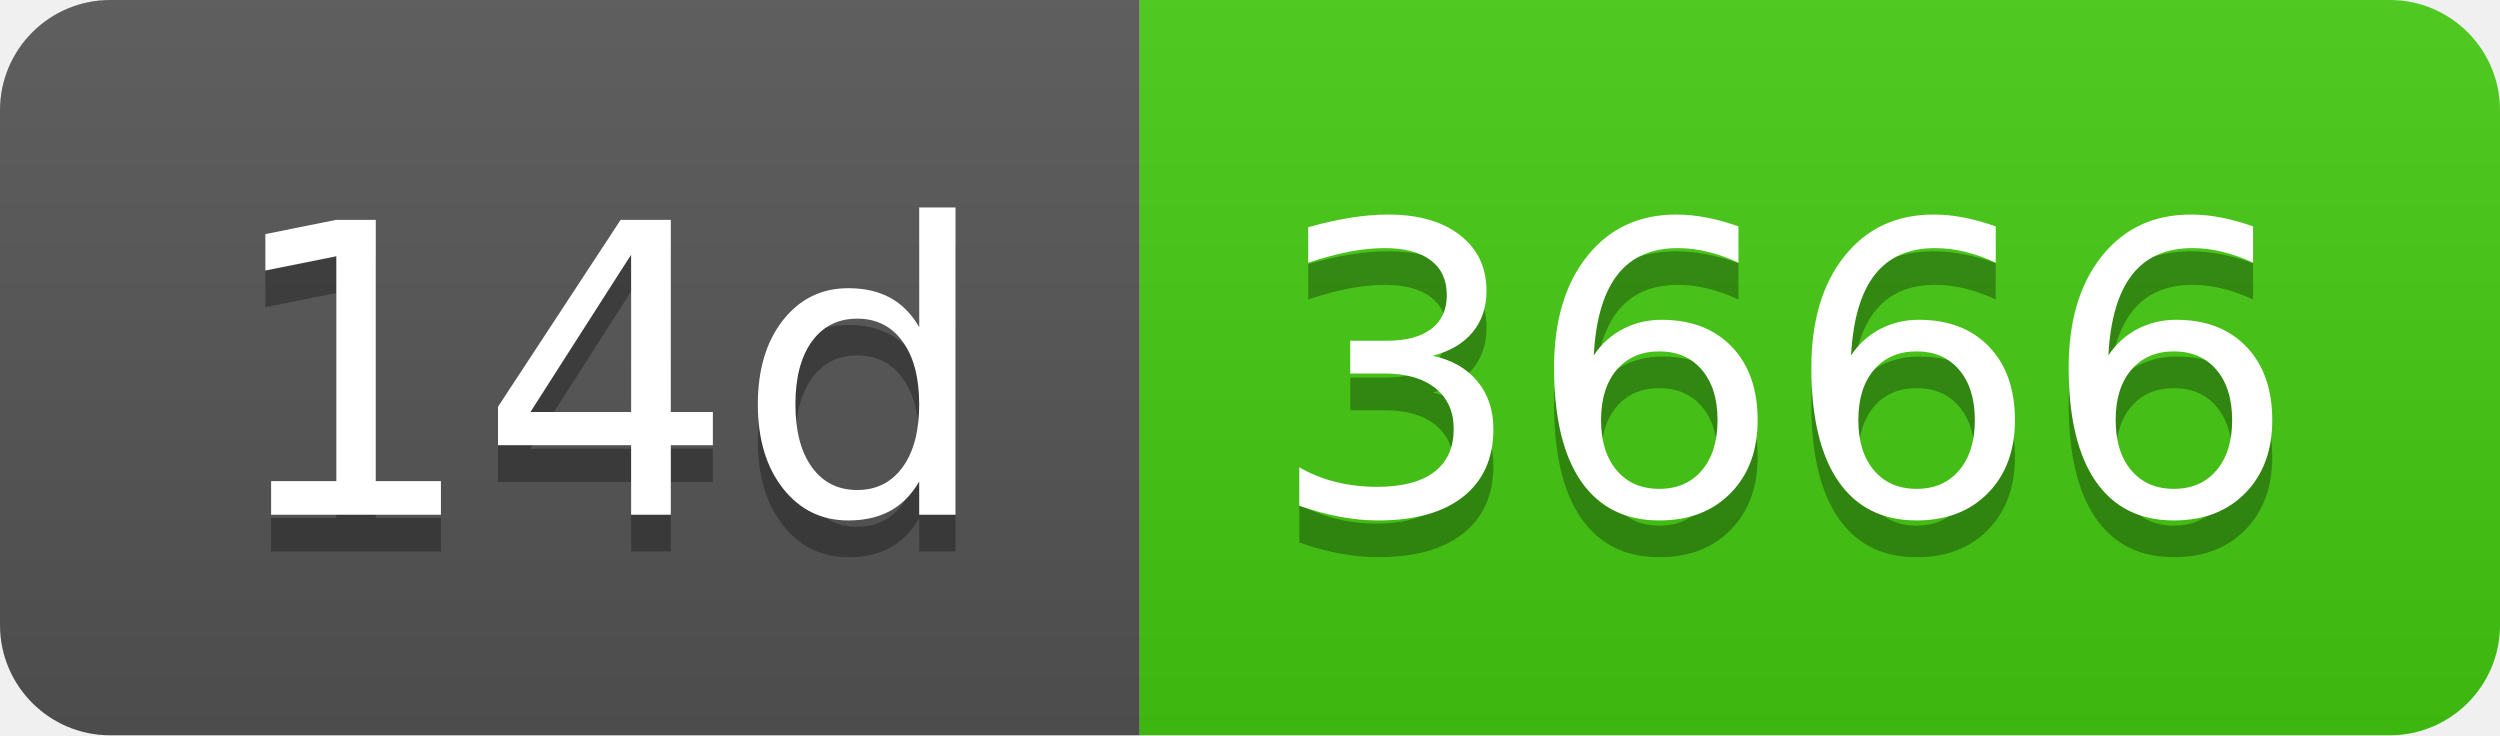
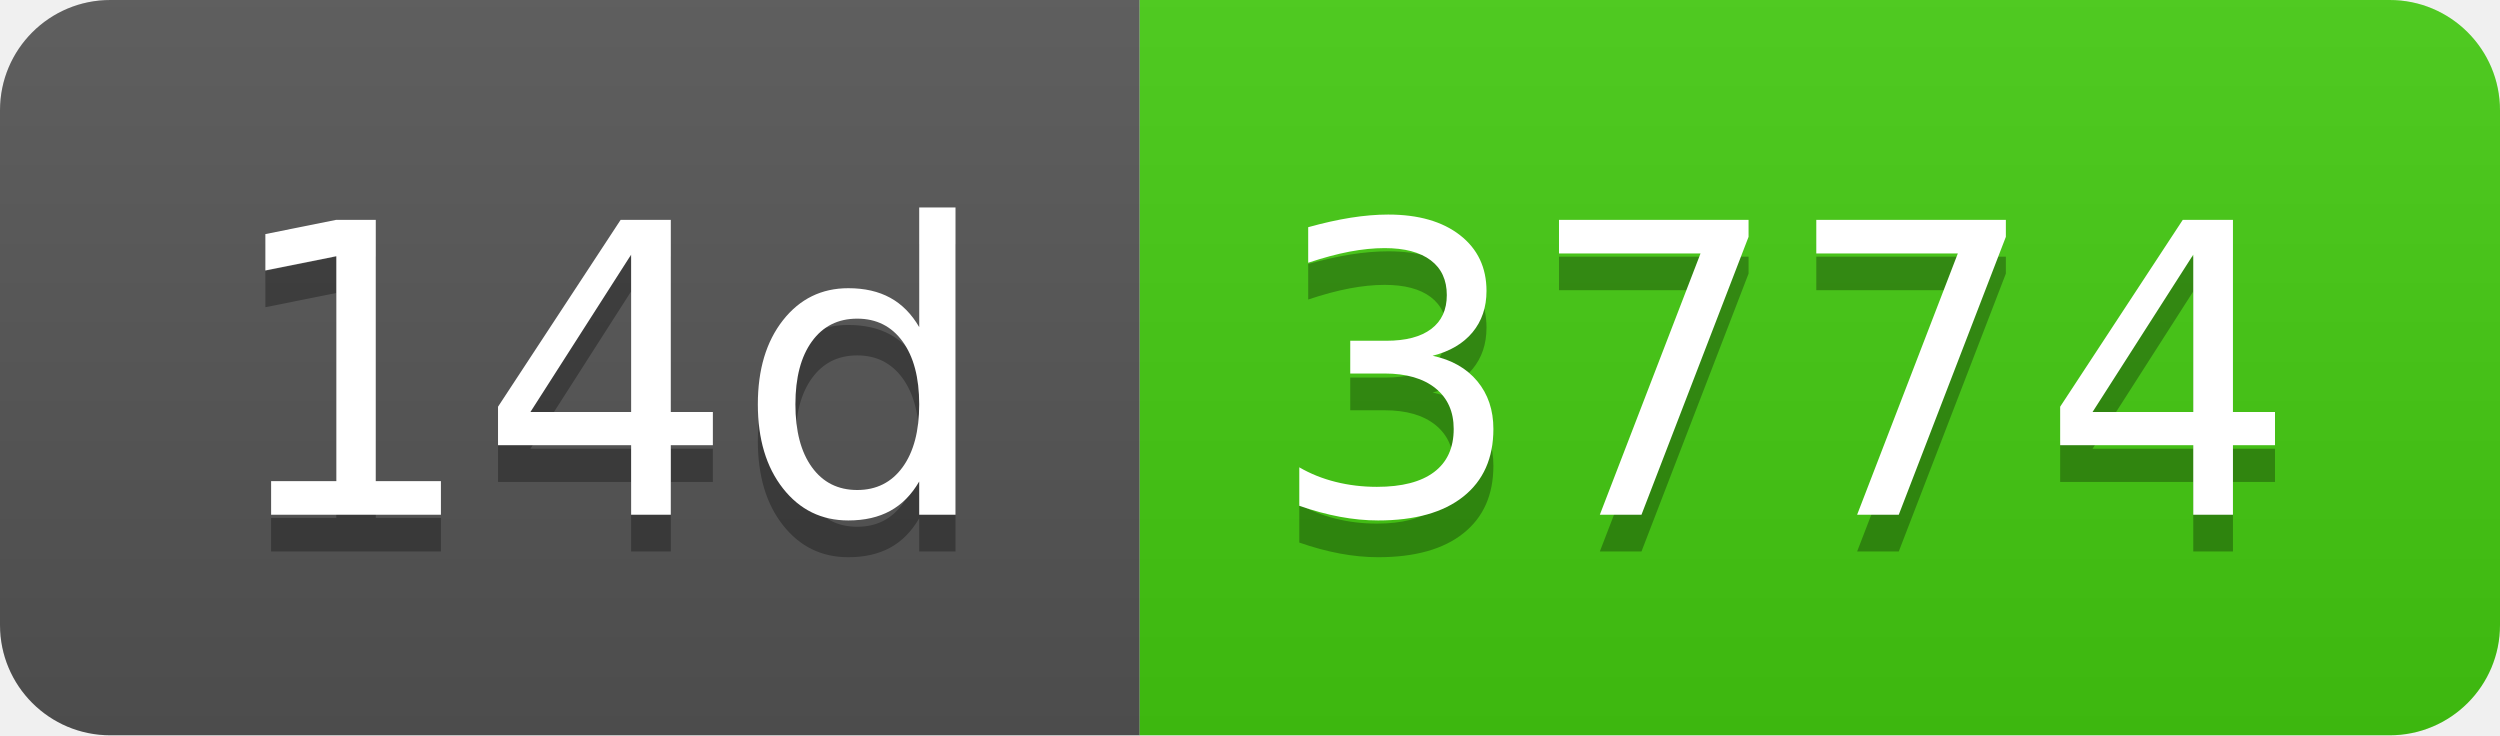
- <svg xmlns="http://www.w3.org/2000/svg" width="68" height="20" role="img" aria-label="14d: 3666">
+ <svg xmlns="http://www.w3.org/2000/svg" width="68" height="20" role="img" aria-label="14d: 3774">
  <linearGradient id="s" x2="0" y2="100%">
    <stop offset="0" stop-color="#bbb" stop-opacity=".1" />
    <stop offset="1" stop-opacity=".1" />
  </linearGradient>
  <clipPath id="r">
    <rect width="68" height="20" rx="3" fill="#fff" />
  </clipPath>
  <g clip-path="url(#r)">
    <rect width="31" height="20" fill="#555" />
    <rect x="31" width="37" height="20" fill="#4c1" />
    <rect width="68" height="20" fill="url(#s)" />
  </g>
  <g fill="#fff" text-anchor="middle" font-family="Verdana,Geneva,DejaVu Sans,sans-serif" text-rendering="geometricPrecision" font-size="110">
    <text aria-hidden="true" x="165" y="150" fill="#010101" fill-opacity=".3" transform="scale(.1)" textLength="210">14d</text>
    <text x="165" y="140" transform="scale(.1)" fill="#fff" textLength="210">14d</text>
-     <text aria-hidden="true" x="485" y="150" fill="#010101" fill-opacity=".3" transform="scale(.1)" textLength="270">3666</text>
-     <text x="485" y="140" transform="scale(.1)" fill="#fff" textLength="270">3666</text>
+     <text aria-hidden="true" x="485" y="150" fill="#010101" fill-opacity=".3" transform="scale(.1)" textLength="270">3774</text>
+     <text x="485" y="140" transform="scale(.1)" fill="#fff" textLength="270">3774</text>
  </g>
</svg>
